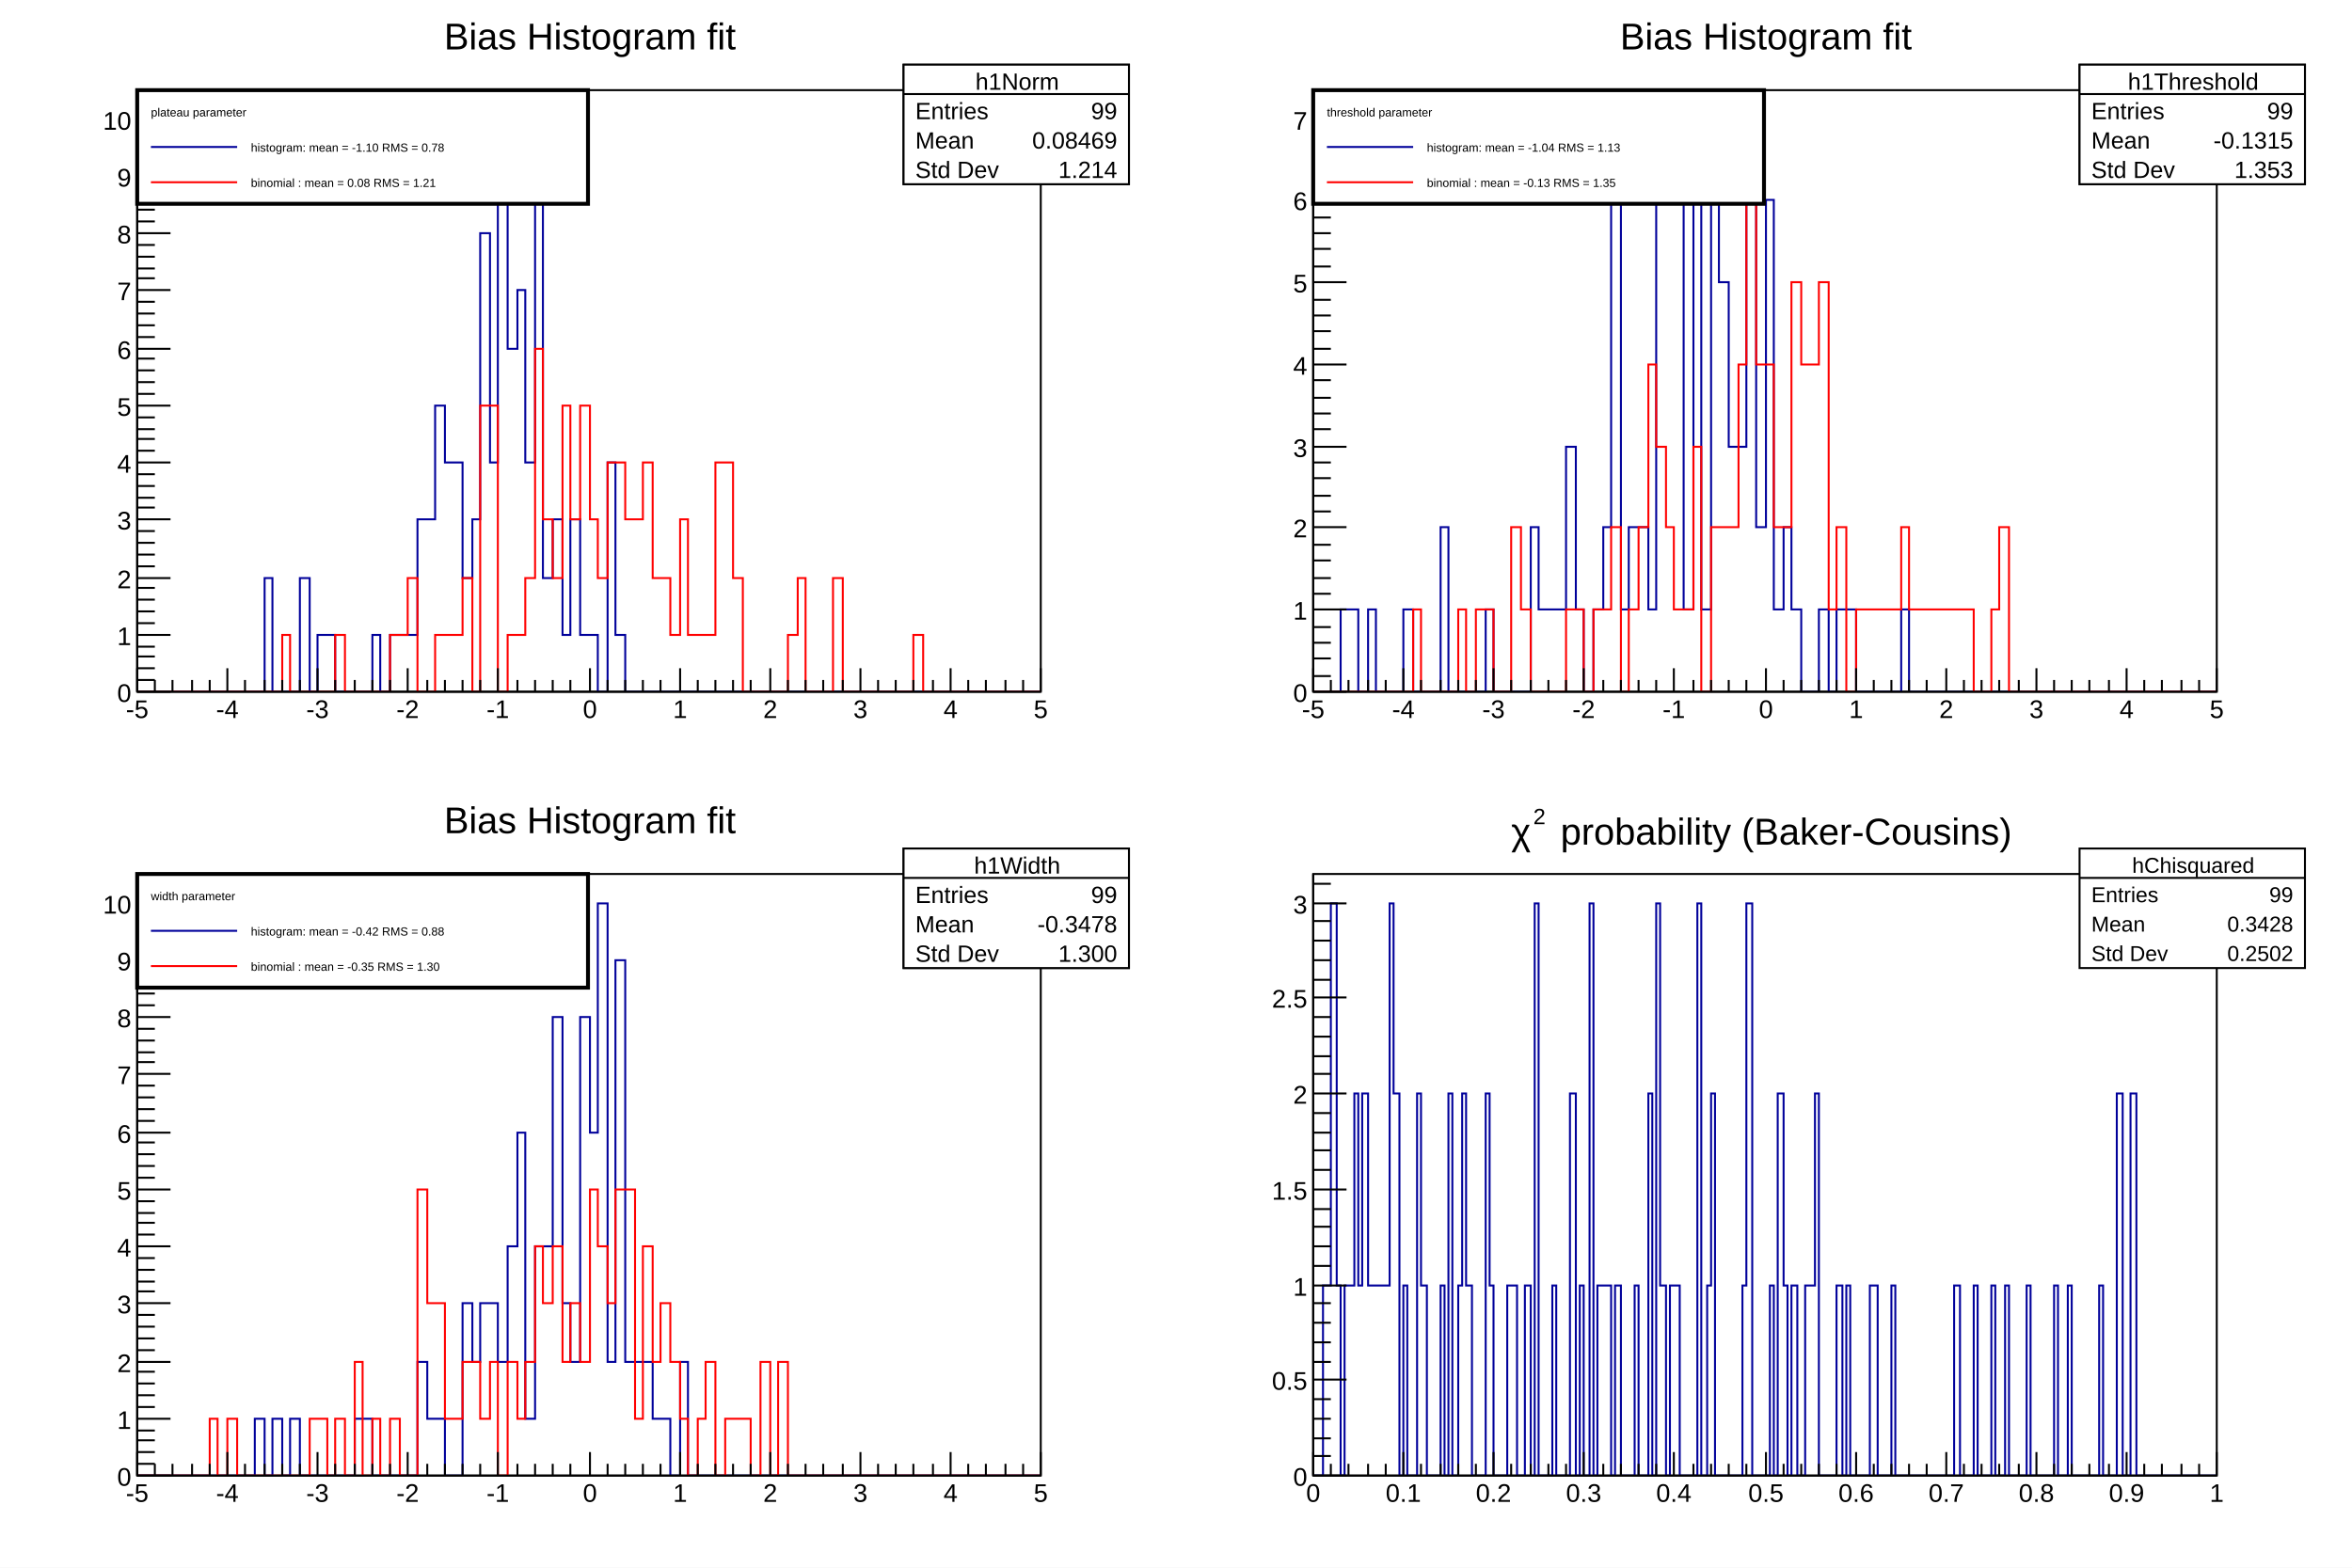
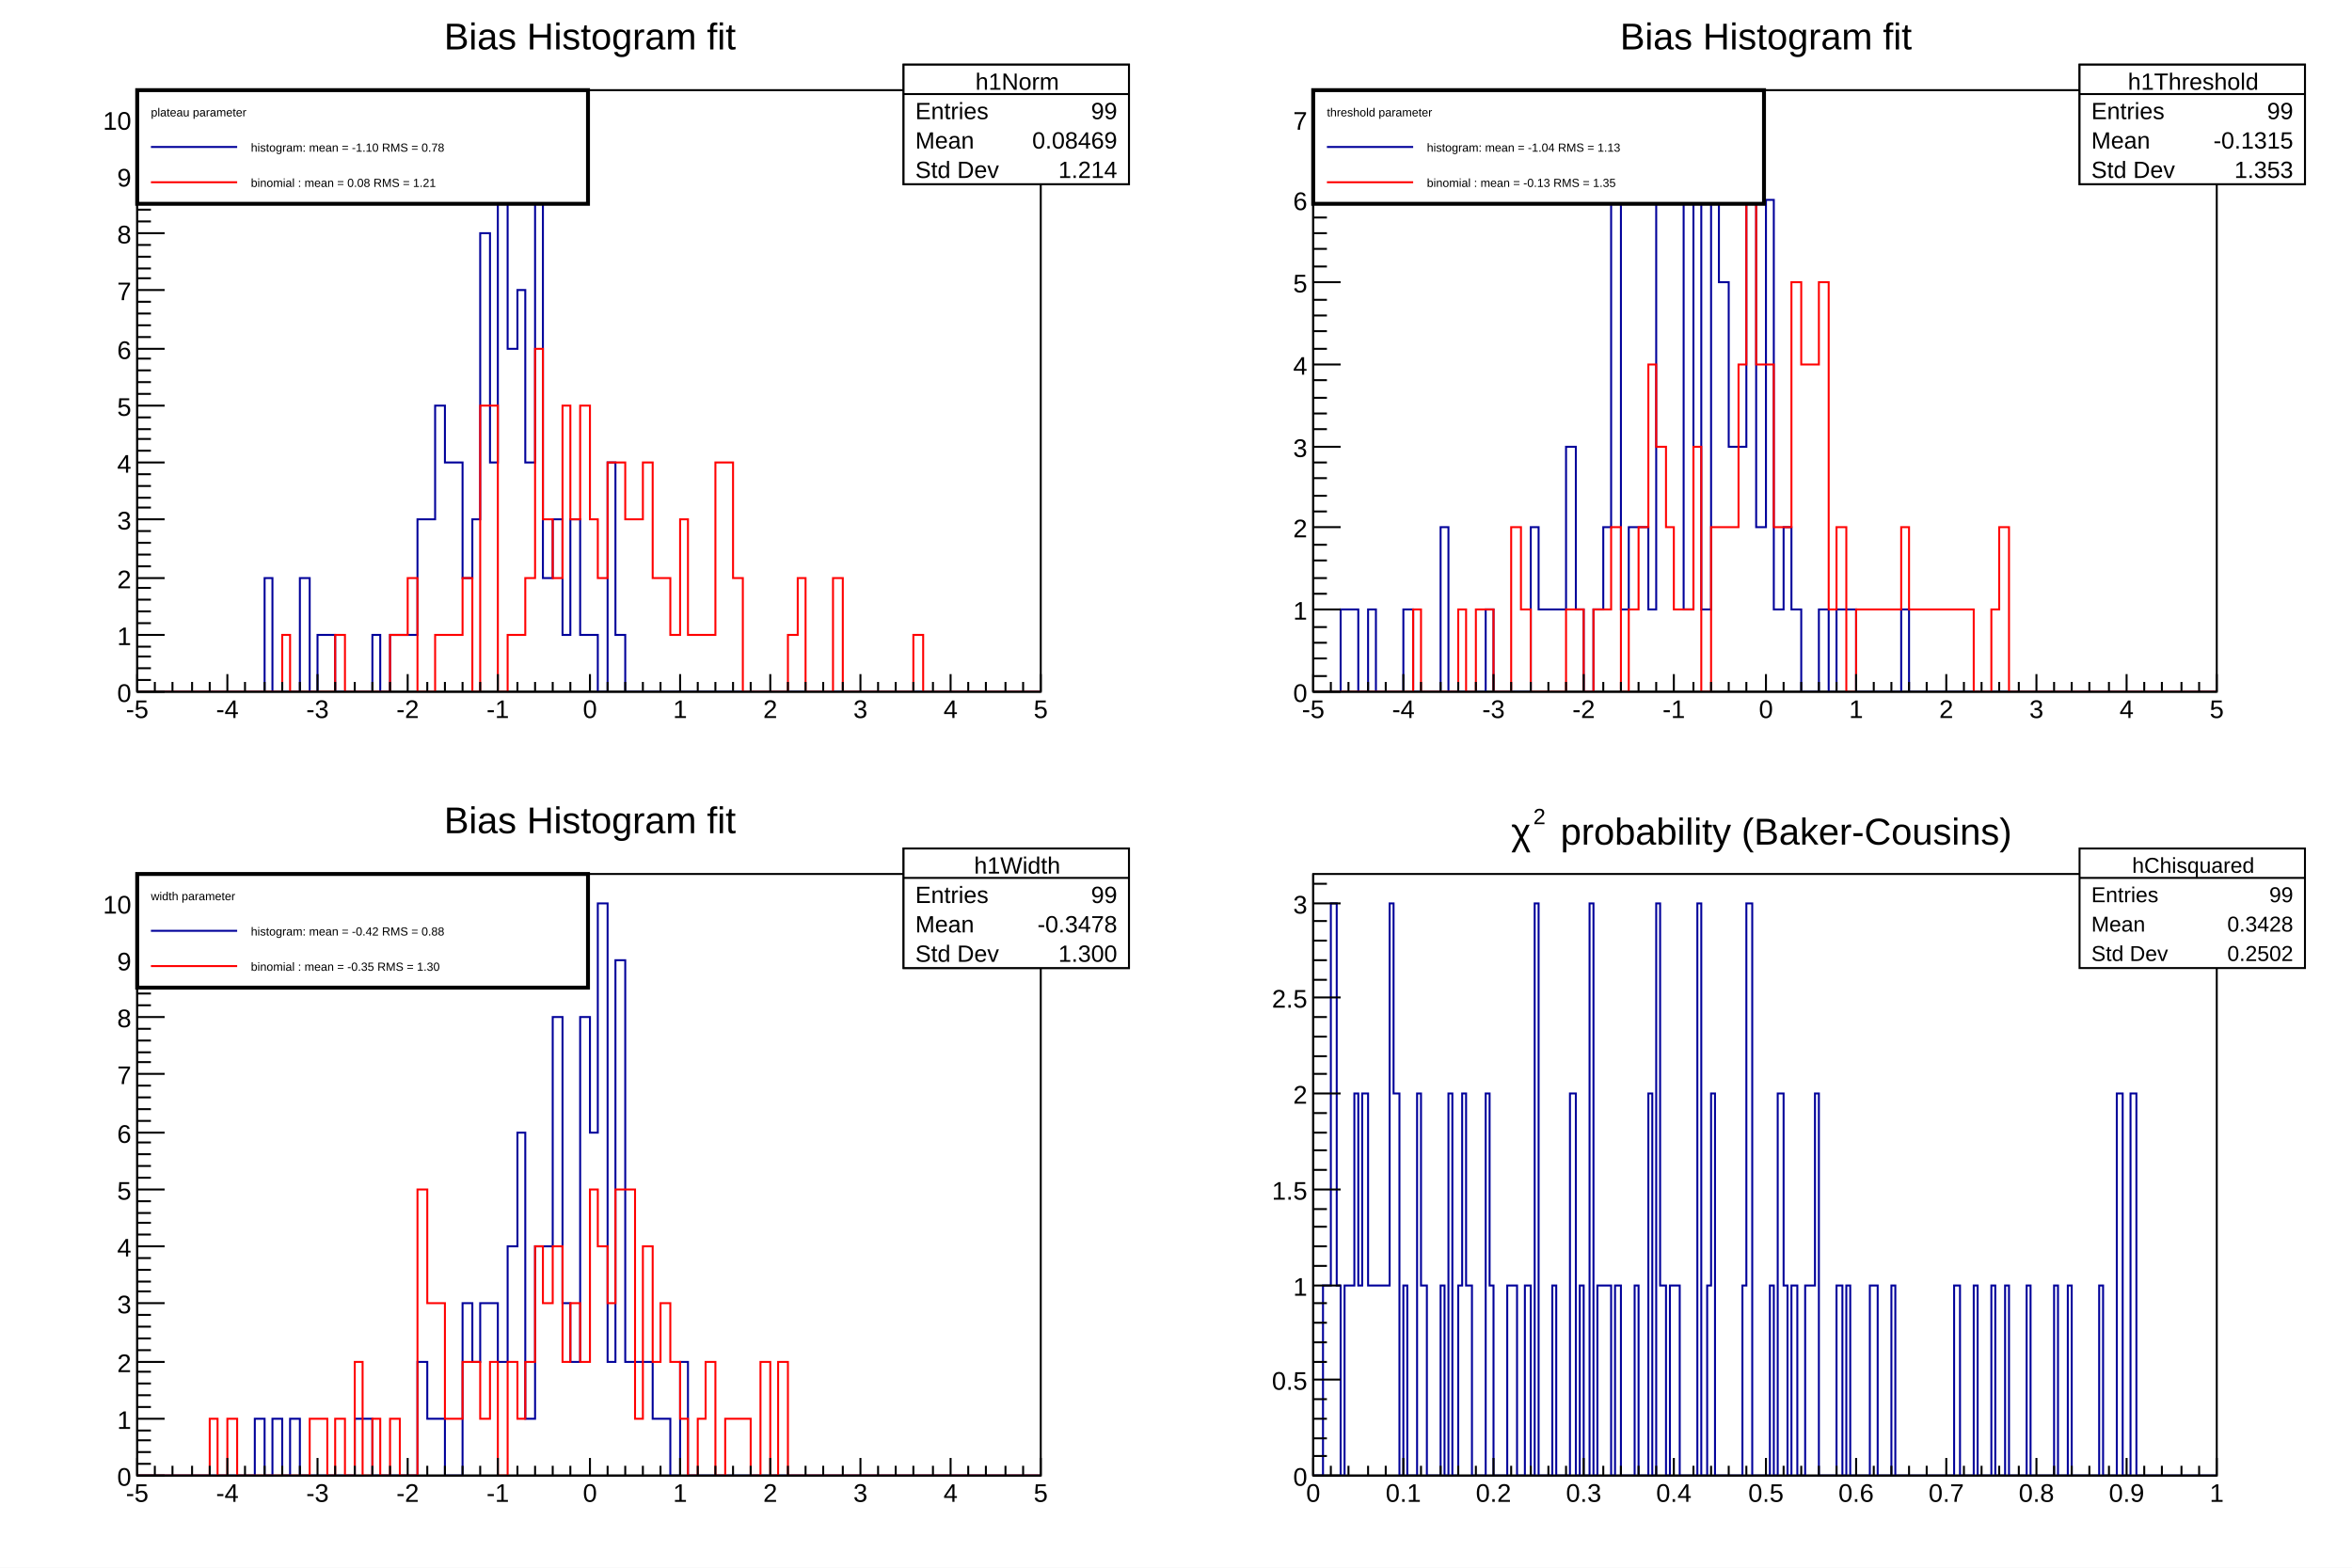
<svg xmlns="http://www.w3.org/2000/svg" viewBox="0 0 1200 800" preserveAspectRatio="none" width="1200" height="800">
  <path d="M0,0H1200V800H0Z" style="fill: white;" />
  <g>
    <svg viewBox="0 0 576 384" preserveAspectRatio="none" x="12" y="8" width="576" height="384">
      <path d="M0,0H576V384H0Z" style="fill: white;" />
      <g>
        <g transform="translate(58,38)">
          <path d="M0,0H461V307H0Z" style="fill: white; stroke: black; stroke-width: 1;" />
          <svg x="0" y="0" overflow="hidden" width="461" height="307" viewBox="0 0 461 307">
            <g>
              <path d="M0,307h65v-58h4v58h14v-58h5v58h4v-29h9v29h19v-29h4v29h5v-29h14v-59h9v-58h5v29h9v59h5v-30h4v-146h5v117h4v-175h5v117h5v-30h4v88h5v-146h4v205h5v-30h5v59h4v-59h5v59h9v29h5v-117h4v88h5v29h212" style="stroke-linejoin: miter; stroke: #00009a; stroke-width: 1; fill: none;" />
            </g>
            <g>
              <path d="M0,307h74v-29h4v29h23v-29h5v29h23v-29h9v-29h5v58h9v-29h14v-29h5v58h4v-146h9v146h5v-29h9v-29h5v-117h4v87h5v30h5v-88h4v58h5v-58h5v58h4v30h5v-59h9v29h9v-29h5v59h9v29h5v-59h4v59h14v-88h9v59h5v58h23v-29h5v-29h4v58h14v-58h5v58h36v-29h5v29h60" style="stroke-linejoin: miter; stroke: #ff0000; stroke-width: 1; fill: none;" />
            </g>
          </svg>
          <g>
            <g transform="translate(0,307)">
-               <path d="M0,0h461M0,-12V0M9,-6V0M18,-6V0M28,-6V0M37,-6V0M46,-12V0M55,-6V0M65,-6V0M74,-6V0M83,-6V0M92,-12V0M101,-6V0M111,-6V0M120,-6V0M129,-6V0M138,-12V0M148,-6V0M157,-6V0M166,-6V0M175,-6V0M184,-12V0M194,-6V0M203,-6V0M212,-6V0M221,-6V0M231,-12V0M240,-6V0M249,-6V0M258,-6V0M267,-6V0M277,-12V0M286,-6V0M295,-6V0M304,-6V0M313,-6V0M323,-12V0M332,-6V0M341,-6V0M350,-6V0M360,-6V0M369,-12V0M378,-6V0M387,-6V0M396,-6V0M406,-6V0M415,-12V0M424,-6V0M433,-6V0M443,-6V0M452,-6V0M461,-12V0" style="stroke: black; stroke-width: 1;" />
+               <path d="M0,0h461M0,-9V0M9,-5V0M18,-5V0M28,-5V0M37,-5V0M46,-9V0M55,-5V0M65,-5V0M74,-5V0M83,-5V0M92,-9V0M101,-5V0M111,-5V0M120,-5V0M129,-5V0M138,-9V0M148,-5V0M157,-5V0M166,-5V0M175,-5V0M184,-9V0M194,-5V0M203,-5V0M212,-5V0M221,-5V0M231,-9V0M240,-5V0M249,-5V0M258,-5V0M267,-5V0M277,-9V0M286,-5V0M295,-5V0M304,-5V0M313,-5V0M323,-9V0M332,-5V0M341,-5V0M350,-5V0M360,-5V0M369,-9V0M378,-5V0M387,-5V0M396,-5V0M406,-5V0M415,-9V0M424,-5V0M433,-5V0M443,-5V0M452,-5V0M461,-9V0" style="stroke: black; stroke-width: 1;" />
              <g font-family="Arial" font-size="13" space="preserve" fill="black" text-anchor="middle">
                <text dy=".8em" transform="translate(0,3)">
         -5
        </text>
                <text dy=".8em" transform="translate(46,3)">
         -4
        </text>
                <text dy=".8em" transform="translate(92,3)">
         -3
        </text>
                <text dy=".8em" transform="translate(138,3)">
         -2
        </text>
                <text dy=".8em" transform="translate(184,3)">
         -1
        </text>
                <text dy=".8em" transform="translate(231,3)">
         0
        </text>
                <text dy=".8em" transform="translate(277,3)">
         1
        </text>
                <text dy=".8em" transform="translate(323,3)">
         2
        </text>
                <text dy=".8em" transform="translate(369,3)">
         3
        </text>
                <text dy=".8em" transform="translate(415,3)">
         4
        </text>
                <text dy=".8em" transform="translate(461,3)">
         5
        </text>
              </g>
            </g>
            <g>
-               <path d="M0,0v307M17,307H0M9,301H0M9,295H0M9,289H0M9,284H0M17,278H0M9,272H0M9,266H0M9,260H0M9,254H0M17,249H0M9,243H0M9,237H0M9,231H0M9,225H0M17,219H0M9,213H0M9,208H0M9,202H0M9,196H0M17,190H0M9,184H0M9,178H0M9,173H0M9,167H0M17,161H0M9,155H0M9,149H0M9,143H0M9,137H0M17,132H0M9,126H0M9,120H0M9,114H0M9,108H0M17,102H0M9,96H0M9,91H0M9,85H0M9,79H0M17,73H0M9,67H0M9,61H0M9,56H0M9,50H0M17,44H0M9,38H0M9,32H0M9,26H0M9,20H0M17,15H0M9,9H0M9,3H0" style="stroke: black; stroke-width: 1;" />
+               <path d="M0,0v307M14,307H0M7,301H0M7,295H0M7,289H0M7,284H0M14,278H0M7,272H0M7,266H0M7,260H0M7,254H0M14,249H0M7,243H0M7,237H0M7,231H0M7,225H0M14,219H0M7,213H0M7,208H0M7,202H0M7,196H0M14,190H0M7,184H0M7,178H0M7,173H0M7,167H0M14,161H0M7,155H0M7,149H0M7,143H0M7,137H0M14,132H0M7,126H0M7,120H0M7,114H0M7,108H0M14,102H0M7,96H0M7,91H0M7,85H0M7,79H0M14,73H0M7,67H0M7,61H0M7,56H0M7,50H0M14,44H0M7,38H0M7,32H0M7,26H0M7,20H0M14,15H0M7,9H0M7,3H0" style="stroke: black; stroke-width: 1;" />
              <g font-family="Arial" font-size="13" space="preserve" fill="black" text-anchor="end">
                <text dy=".4em" transform="translate(-3,307)">
         0
        </text>
                <text dy=".4em" transform="translate(-3,278)">
         1
        </text>
                <text dy=".4em" transform="translate(-3,249)">
         2
        </text>
                <text dy=".4em" transform="translate(-3,219)">
         3
        </text>
                <text dy=".4em" transform="translate(-3,190)">
         4
        </text>
                <text dy=".4em" transform="translate(-3,161)">
         5
        </text>
                <text dy=".4em" transform="translate(-3,132)">
         6
        </text>
                <text dy=".4em" transform="translate(-3,102)">
         7
        </text>
                <text dy=".4em" transform="translate(-3,73)">
         8
        </text>
                <text dy=".4em" transform="translate(-3,44)">
         9
        </text>
                <text dy=".4em" transform="translate(-3,15)">
         10
        </text>
              </g>
            </g>
          </g>
        </g>
        <g transform="translate(58,2)" font-family="Arial" font-size="19" space="preserve">
          <text fill="black" text-anchor="middle" dy=".8em" transform="translate(231)">
      Bias Histogram fit
     </text>
        </g>
        <g transform="translate(449,25)" font-family="Arial" font-size="11" space="preserve" fill="black">
          <path d="M0,0H115V61H0Z" style="fill: white; stroke: black; stroke-width: 1;" />
          <text text-anchor="middle" dy=".4em" transform="translate(58,8)">
      h0Norm
     </text>
          <text text-anchor="start" dy=".4em" transform="translate(6,23)">
      Entries
     </text>
          <text text-anchor="end" dy=".4em" transform="translate(109,23)">
      99
     </text>
          <text text-anchor="start" dy=".4em" transform="translate(6,38)">
      Mean
     </text>
          <text text-anchor="end" dy=".4em" transform="translate(109,38)">
      -1.097
     </text>
          <text text-anchor="start" dy=".4em" transform="translate(6,53)">
      Std Dev
     </text>
          <text text-anchor="end" dy=".4em" transform="translate(109,53)">
      0.7804
     </text>
          <path d="M0,15h115" style="stroke: black; stroke-width: 1;" />
        </g>
        <g transform="translate(449,25)" font-family="Arial" font-size="12" space="preserve" fill="black">
          <path d="M0,0H115V61H0Z" style="fill: white; stroke: black; stroke-width: 1;" />
          <text text-anchor="middle" dy=".4em" transform="translate(58,8)">
      h1Norm
     </text>
          <text text-anchor="start" dy=".4em" transform="translate(6,23)">
      Entries
     </text>
          <text text-anchor="end" dy=".4em" transform="translate(109,23)">
      99
     </text>
          <text text-anchor="start" dy=".4em" transform="translate(6,38)">
      Mean
     </text>
          <text text-anchor="end" dy=".4em" transform="translate(109,38)">
      0.08469
     </text>
          <text text-anchor="start" dy=".4em" transform="translate(6,53)">
      Std Dev
     </text>
          <text text-anchor="end" dy=".4em" transform="translate(109,53)">
      1.214
     </text>
          <path d="M0,15h115" style="stroke: black; stroke-width: 1;" />
        </g>
        <g transform="translate(58,38)" font-family="Arial" font-size="6" space="preserve">
          <path d="M0,0H230V58H0Z" style="fill: white; stroke: black; stroke-width: 2;" />
          <text fill="black" text-anchor="start" dy=".4em" transform="translate(7,11)">
      plateau parameter
     </text>
          <path d="M7,29H51" style="stroke: #00009a; stroke-width: 1;" />
          <text fill="black" text-anchor="start" dy=".4em" transform="translate(58,29)">
      histogram: mean = -1.10 RMS =       0.78
     </text>
          <path d="M7,47H51" style="stroke: #ff0000; stroke-width: 1;" />
          <text fill="black" text-anchor="start" dy=".4em" transform="translate(58,47)">
      binomial : mean = 0.08 RMS =       1.21
     </text>
        </g>
      </g>
    </svg>
    <svg viewBox="0 0 576 384" preserveAspectRatio="none" x="612" y="8" width="576" height="384">
      <path d="M0,0H576V384H0Z" style="fill: white;" />
      <g>
        <g transform="translate(58,38)">
          <path d="M0,0H461V307H0Z" style="fill: white; stroke: black; stroke-width: 1;" />
          <svg x="0" y="0" overflow="hidden" width="461" height="307" viewBox="0 0 461 307">
            <g>
              <path d="M0,307h14v-42h9v42h5v-42h4v42h14v-42h5v42h14v-84h4v84h19v-42h4v42h19v-84h4v42h14v-83h5v83h4v42h5v-42h5v-42h4v-167h5v209h4v-42h10v42h4v-209h5v-41h4v41h5v209h5v-209h4v209h5v-209h4v42h5v84h9v-126h5v167h5v-167h4v209h5v-42h4v42h5v42h9v-42h5v42h4v-42h10v42h23v-42h4v42h157" style="stroke-linejoin: miter; stroke: #00009a; stroke-width: 1; fill: none;" />
            </g>
            <g>
              <path d="M0,307h51v-42h4v42h19v-42h4v42h5v-42h9v42h9v-84h5v42h5v42h18v-42h9v42h5v-42h9v-42h5v84h4v-42h5v-42h5v-83h4v42h5v41h4v42h10v-83h4v125h5v-84h14v-83h4v-84h5v84h9v83h9v-125h5v42h9v-42h5v167h4v-42h5v84h5v-42h23v-42h4v42h33v42h9v-42h4v-42h5v84h106" style="stroke-linejoin: miter; stroke: #ff0000; stroke-width: 1; fill: none;" />
            </g>
          </svg>
          <g>
            <g transform="translate(0,307)">
-               <path d="M0,0h461M0,-12V0M9,-6V0M18,-6V0M28,-6V0M37,-6V0M46,-12V0M55,-6V0M65,-6V0M74,-6V0M83,-6V0M92,-12V0M101,-6V0M111,-6V0M120,-6V0M129,-6V0M138,-12V0M148,-6V0M157,-6V0M166,-6V0M175,-6V0M184,-12V0M194,-6V0M203,-6V0M212,-6V0M221,-6V0M231,-12V0M240,-6V0M249,-6V0M258,-6V0M267,-6V0M277,-12V0M286,-6V0M295,-6V0M304,-6V0M313,-6V0M323,-12V0M332,-6V0M341,-6V0M350,-6V0M360,-6V0M369,-12V0M378,-6V0M387,-6V0M396,-6V0M406,-6V0M415,-12V0M424,-6V0M433,-6V0M443,-6V0M452,-6V0M461,-12V0" style="stroke: black; stroke-width: 1;" />
+               <path d="M0,0h461M0,-9V0M9,-5V0M18,-5V0M28,-5V0M37,-5V0M46,-9V0M55,-5V0M65,-5V0M74,-5V0M83,-5V0M92,-9V0M101,-5V0M111,-5V0M120,-5V0M129,-5V0M138,-9V0M148,-5V0M157,-5V0M166,-5V0M175,-5V0M184,-9V0M194,-5V0M203,-5V0M212,-5V0M221,-5V0M231,-9V0M240,-5V0M249,-5V0M258,-5V0M267,-5V0M277,-9V0M286,-5V0M295,-5V0M304,-5V0M313,-5V0M323,-9V0M332,-5V0M341,-5V0M350,-5V0M360,-5V0M369,-9V0M378,-5V0M387,-5V0M396,-5V0M406,-5V0M415,-9V0M424,-5V0M433,-5V0M443,-5V0M452,-5V0M461,-9V0" style="stroke: black; stroke-width: 1;" />
              <g font-family="Arial" font-size="13" space="preserve" fill="black" text-anchor="middle">
                <text dy=".8em" transform="translate(0,3)">
         -5
        </text>
                <text dy=".8em" transform="translate(46,3)">
         -4
        </text>
                <text dy=".8em" transform="translate(92,3)">
         -3
        </text>
                <text dy=".8em" transform="translate(138,3)">
         -2
        </text>
                <text dy=".8em" transform="translate(184,3)">
         -1
        </text>
                <text dy=".8em" transform="translate(231,3)">
         0
        </text>
                <text dy=".8em" transform="translate(277,3)">
         1
        </text>
                <text dy=".8em" transform="translate(323,3)">
         2
        </text>
                <text dy=".8em" transform="translate(369,3)">
         3
        </text>
                <text dy=".8em" transform="translate(415,3)">
         4
        </text>
                <text dy=".8em" transform="translate(461,3)">
         5
        </text>
              </g>
            </g>
            <g>
-               <path d="M0,0v307M17,307H0M9,299H0M9,290H0M9,282H0M9,274H0M17,265H0M9,257H0M9,249H0M9,240H0M9,232H0M17,223H0M9,215H0M9,207H0M9,198H0M9,190H0M17,182H0M9,173H0M9,165H0M9,157H0M9,148H0M17,140H0M9,132H0M9,123H0M9,115H0M9,107H0M17,98H0M9,90H0M9,81H0M9,73H0M9,65H0M17,56H0M9,48H0M9,40H0M9,31H0M9,23H0M17,15H0M9,6H0" style="stroke: black; stroke-width: 1;" />
+               <path d="M0,0v307M14,307H0M7,299H0M7,290H0M7,282H0M7,274H0M14,265H0M7,257H0M7,249H0M7,240H0M7,232H0M14,223H0M7,215H0M7,207H0M7,198H0M7,190H0M14,182H0M7,173H0M7,165H0M7,157H0M7,148H0M14,140H0M7,132H0M7,123H0M7,115H0M7,107H0M14,98H0M7,90H0M7,81H0M7,73H0M7,65H0M14,56H0M7,48H0M7,40H0M7,31H0M7,23H0M14,15H0M7,6H0" style="stroke: black; stroke-width: 1;" />
              <g font-family="Arial" font-size="13" space="preserve" fill="black" text-anchor="end">
                <text dy=".4em" transform="translate(-3,307)">
         0
        </text>
                <text dy=".4em" transform="translate(-3,265)">
         1
        </text>
                <text dy=".4em" transform="translate(-3,223)">
         2
        </text>
                <text dy=".4em" transform="translate(-3,182)">
         3
        </text>
                <text dy=".4em" transform="translate(-3,140)">
         4
        </text>
                <text dy=".4em" transform="translate(-3,98)">
         5
        </text>
                <text dy=".4em" transform="translate(-3,56)">
         6
        </text>
                <text dy=".4em" transform="translate(-3,15)">
         7
        </text>
              </g>
            </g>
          </g>
        </g>
        <g transform="translate(58,2)" font-family="Arial" font-size="19" space="preserve">
          <text fill="black" text-anchor="middle" dy=".8em" transform="translate(231)">
      Bias Histogram fit
     </text>
        </g>
        <g transform="translate(449,25)" font-family="Arial" font-size="12" space="preserve" fill="black">
          <path d="M0,0H115V61H0Z" style="fill: white; stroke: black; stroke-width: 1;" />
          <text text-anchor="middle" dy=".4em" transform="translate(58,8)">
      h0Threshold
     </text>
          <text text-anchor="start" dy=".4em" transform="translate(6,23)">
      Entries
     </text>
          <text text-anchor="end" dy=".4em" transform="translate(109,23)">
      99
     </text>
          <text text-anchor="start" dy=".4em" transform="translate(6,38)">
      Mean
     </text>
          <text text-anchor="end" dy=".4em" transform="translate(109,38)">
      -1.040
     </text>
          <text text-anchor="start" dy=".4em" transform="translate(6,53)">
      Std Dev
     </text>
          <text text-anchor="end" dy=".4em" transform="translate(109,53)">
      1.134
     </text>
          <path d="M0,15h115" style="stroke: black; stroke-width: 1;" />
        </g>
        <g transform="translate(449,25)" font-family="Arial" font-size="12" space="preserve" fill="black">
          <path d="M0,0H115V61H0Z" style="fill: white; stroke: black; stroke-width: 1;" />
          <text text-anchor="middle" dy=".4em" transform="translate(58,8)">
      h1Threshold
     </text>
          <text text-anchor="start" dy=".4em" transform="translate(6,23)">
      Entries
     </text>
          <text text-anchor="end" dy=".4em" transform="translate(109,23)">
      99
     </text>
          <text text-anchor="start" dy=".4em" transform="translate(6,38)">
      Mean
     </text>
          <text text-anchor="end" dy=".4em" transform="translate(109,38)">
      -0.1315
     </text>
          <text text-anchor="start" dy=".4em" transform="translate(6,53)">
      Std Dev
     </text>
          <text text-anchor="end" dy=".4em" transform="translate(109,53)">
      1.353
     </text>
          <path d="M0,15h115" style="stroke: black; stroke-width: 1;" />
        </g>
        <g transform="translate(58,38)" font-family="Arial" font-size="6" space="preserve">
          <path d="M0,0H230V58H0Z" style="fill: white; stroke: black; stroke-width: 2;" />
          <text fill="black" text-anchor="start" dy=".4em" transform="translate(7,11)">
      threshold parameter
     </text>
          <path d="M7,29H51" style="stroke: #00009a; stroke-width: 1;" />
          <text fill="black" text-anchor="start" dy=".4em" transform="translate(58,29)">
      histogram: mean = -1.04 RMS =       1.13
     </text>
          <path d="M7,47H51" style="stroke: #ff0000; stroke-width: 1;" />
          <text fill="black" text-anchor="start" dy=".4em" transform="translate(58,47)">
      binomial : mean = -0.13 RMS =       1.35
     </text>
        </g>
      </g>
    </svg>
    <svg viewBox="0 0 576 384" preserveAspectRatio="none" x="12" y="408" width="576" height="384">
      <path d="M0,0H576V384H0Z" style="fill: white;" />
      <g>
        <g transform="translate(58,38)">
          <path d="M0,0H461V307H0Z" style="fill: white; stroke: black; stroke-width: 1;" />
          <svg x="0" y="0" overflow="hidden" width="461" height="307" viewBox="0 0 461 307">
            <g>
              <path d="M0,307h60v-29h5v29h4v-29h5v29h4v-29h5v29h28v-29h9v29h23v-58h5v29h9v29h9v-88h5v30h4v-30h9v30h5v-59h5v-58h4v146h5v-88h9v-117h5v146h4v30h5v-176h5v59h4v-117h5v234h4v-205h5v205h14v29h9v29h5v-58h4v58h180" style="stroke-linejoin: miter; stroke: #00009a; stroke-width: 1; fill: none;" />
            </g>
            <g>
              <path d="M0,307h37v-29h4v29h5v-29h5v29h37v-29h9v29h4v-29h5v29h5v-58h4v58h5v-29h4v29h5v-29h5v29h9v-146h5v58h9v59h9v-29h9v29h5v-29h4v58h5v-58h5v29h4v-29h5v-59h4v29h5v-29h5v59h4v-30h5v30h5v-88h4v29h5v29h4v-58h10v117h4v-88h5v59h4v-30h5v30h5v29h4v29h5v-29h4v-29h5v58h5v-29h13v29h5v-58h5v58h4v-58h5v58h129" style="stroke-linejoin: miter; stroke: #ff0000; stroke-width: 1; fill: none;" />
            </g>
          </svg>
          <g>
            <g transform="translate(0,307)">
-               <path d="M0,0h461M0,-12V0M9,-6V0M18,-6V0M28,-6V0M37,-6V0M46,-12V0M55,-6V0M65,-6V0M74,-6V0M83,-6V0M92,-12V0M101,-6V0M111,-6V0M120,-6V0M129,-6V0M138,-12V0M148,-6V0M157,-6V0M166,-6V0M175,-6V0M184,-12V0M194,-6V0M203,-6V0M212,-6V0M221,-6V0M231,-12V0M240,-6V0M249,-6V0M258,-6V0M267,-6V0M277,-12V0M286,-6V0M295,-6V0M304,-6V0M313,-6V0M323,-12V0M332,-6V0M341,-6V0M350,-6V0M360,-6V0M369,-12V0M378,-6V0M387,-6V0M396,-6V0M406,-6V0M415,-12V0M424,-6V0M433,-6V0M443,-6V0M452,-6V0M461,-12V0" style="stroke: black; stroke-width: 1;" />
+               <path d="M0,0h461M0,-9V0M9,-5V0M18,-5V0M28,-5V0M37,-5V0M46,-9V0M55,-5V0M65,-5V0M74,-5V0M83,-5V0M92,-9V0M101,-5V0M111,-5V0M120,-5V0M129,-5V0M138,-9V0M148,-5V0M157,-5V0M166,-5V0M175,-5V0M184,-9V0M194,-5V0M203,-5V0M212,-5V0M221,-5V0M231,-9V0M240,-5V0M249,-5V0M258,-5V0M267,-5V0M277,-9V0M286,-5V0M295,-5V0M304,-5V0M313,-5V0M323,-9V0M332,-5V0M341,-5V0M350,-5V0M360,-5V0M369,-9V0M378,-5V0M387,-5V0M396,-5V0M406,-5V0M415,-9V0M424,-5V0M433,-5V0M443,-5V0M452,-5V0M461,-9V0" style="stroke: black; stroke-width: 1;" />
              <g font-family="Arial" font-size="13" space="preserve" fill="black" text-anchor="middle">
                <text dy=".8em" transform="translate(0,3)">
         -5
        </text>
                <text dy=".8em" transform="translate(46,3)">
         -4
        </text>
                <text dy=".8em" transform="translate(92,3)">
         -3
        </text>
                <text dy=".8em" transform="translate(138,3)">
         -2
        </text>
                <text dy=".8em" transform="translate(184,3)">
         -1
        </text>
                <text dy=".8em" transform="translate(231,3)">
         0
        </text>
                <text dy=".8em" transform="translate(277,3)">
         1
        </text>
                <text dy=".8em" transform="translate(323,3)">
         2
        </text>
                <text dy=".8em" transform="translate(369,3)">
         3
        </text>
                <text dy=".8em" transform="translate(415,3)">
         4
        </text>
                <text dy=".8em" transform="translate(461,3)">
         5
        </text>
              </g>
            </g>
            <g>
-               <path d="M0,0v307M17,307H0M9,301H0M9,295H0M9,289H0M9,284H0M17,278H0M9,272H0M9,266H0M9,260H0M9,254H0M17,249H0M9,243H0M9,237H0M9,231H0M9,225H0M17,219H0M9,213H0M9,208H0M9,202H0M9,196H0M17,190H0M9,184H0M9,178H0M9,173H0M9,167H0M17,161H0M9,155H0M9,149H0M9,143H0M9,137H0M17,132H0M9,126H0M9,120H0M9,114H0M9,108H0M17,102H0M9,96H0M9,91H0M9,85H0M9,79H0M17,73H0M9,67H0M9,61H0M9,56H0M9,50H0M17,44H0M9,38H0M9,32H0M9,26H0M9,20H0M17,15H0M9,9H0M9,3H0" style="stroke: black; stroke-width: 1;" />
+               <path d="M0,0v307M14,307H0M7,301H0M7,295H0M7,289H0M7,284H0M14,278H0M7,272H0M7,266H0M7,260H0M7,254H0M14,249H0M7,243H0M7,237H0M7,231H0M7,225H0M14,219H0M7,213H0M7,208H0M7,202H0M7,196H0M14,190H0M7,184H0M7,178H0M7,173H0M7,167H0M14,161H0M7,155H0M7,149H0M7,143H0M7,137H0M14,132H0M7,126H0M7,120H0M7,114H0M7,108H0M14,102H0M7,96H0M7,91H0M7,85H0M7,79H0M14,73H0M7,67H0M7,61H0M7,56H0M7,50H0M14,44H0M7,38H0M7,32H0M7,26H0M7,20H0M14,15H0M7,9H0M7,3H0" style="stroke: black; stroke-width: 1;" />
              <g font-family="Arial" font-size="13" space="preserve" fill="black" text-anchor="end">
                <text dy=".4em" transform="translate(-3,307)">
         0
        </text>
                <text dy=".4em" transform="translate(-3,278)">
         1
        </text>
                <text dy=".4em" transform="translate(-3,249)">
         2
        </text>
                <text dy=".4em" transform="translate(-3,219)">
         3
        </text>
                <text dy=".4em" transform="translate(-3,190)">
         4
        </text>
                <text dy=".4em" transform="translate(-3,161)">
         5
        </text>
                <text dy=".4em" transform="translate(-3,132)">
         6
        </text>
                <text dy=".4em" transform="translate(-3,102)">
         7
        </text>
                <text dy=".4em" transform="translate(-3,73)">
         8
        </text>
                <text dy=".4em" transform="translate(-3,44)">
         9
        </text>
                <text dy=".4em" transform="translate(-3,15)">
         10
        </text>
              </g>
            </g>
          </g>
        </g>
        <g transform="translate(58,2)" font-family="Arial" font-size="19" space="preserve">
          <text fill="black" text-anchor="middle" dy=".8em" transform="translate(231)">
      Bias Histogram fit
     </text>
        </g>
        <g transform="translate(449,25)" font-family="Arial" font-size="11" space="preserve" fill="black">
          <path d="M0,0H115V61H0Z" style="fill: white; stroke: black; stroke-width: 1;" />
          <text text-anchor="middle" dy=".4em" transform="translate(58,8)">
      h0Width
     </text>
          <text text-anchor="start" dy=".4em" transform="translate(6,23)">
      Entries
     </text>
          <text text-anchor="end" dy=".4em" transform="translate(109,23)">
      99
     </text>
          <text text-anchor="start" dy=".4em" transform="translate(6,38)">
      Mean
     </text>
          <text text-anchor="end" dy=".4em" transform="translate(109,38)">
      -0.4231
     </text>
          <text text-anchor="start" dy=".4em" transform="translate(6,53)">
      Std Dev
     </text>
          <text text-anchor="end" dy=".4em" transform="translate(109,53)">
      0.8824
     </text>
          <path d="M0,15h115" style="stroke: black; stroke-width: 1;" />
        </g>
        <g transform="translate(449,25)" font-family="Arial" font-size="12" space="preserve" fill="black">
          <path d="M0,0H115V61H0Z" style="fill: white; stroke: black; stroke-width: 1;" />
          <text text-anchor="middle" dy=".4em" transform="translate(58,8)">
      h1Width
     </text>
          <text text-anchor="start" dy=".4em" transform="translate(6,23)">
      Entries
     </text>
          <text text-anchor="end" dy=".4em" transform="translate(109,23)">
      99
     </text>
          <text text-anchor="start" dy=".4em" transform="translate(6,38)">
      Mean
     </text>
          <text text-anchor="end" dy=".4em" transform="translate(109,38)">
      -0.3478
     </text>
          <text text-anchor="start" dy=".4em" transform="translate(6,53)">
      Std Dev
     </text>
          <text text-anchor="end" dy=".4em" transform="translate(109,53)">
      1.300
     </text>
          <path d="M0,15h115" style="stroke: black; stroke-width: 1;" />
        </g>
        <g transform="translate(58,38)" font-family="Arial" font-size="6" space="preserve">
          <path d="M0,0H230V58H0Z" style="fill: white; stroke: black; stroke-width: 2;" />
          <text fill="black" text-anchor="start" dy=".4em" transform="translate(7,11)">
      width parameter
     </text>
          <path d="M7,29H51" style="stroke: #00009a; stroke-width: 1;" />
          <text fill="black" text-anchor="start" dy=".4em" transform="translate(58,29)">
      histogram: mean = -0.42 RMS =       0.88
     </text>
          <path d="M7,47H51" style="stroke: #ff0000; stroke-width: 1;" />
          <text fill="black" text-anchor="start" dy=".4em" transform="translate(58,47)">
      binomial : mean = -0.35 RMS =       1.30
     </text>
        </g>
      </g>
    </svg>
    <svg viewBox="0 0 576 384" preserveAspectRatio="none" x="612" y="408" width="576" height="384">
      <path d="M0,0H576V384H0Z" style="fill: white;" />
      <g>
        <g transform="translate(58,38)">
          <path d="M0,0H461V307H0Z" style="fill: white; stroke: black; stroke-width: 1;" />
          <svg x="0" y="0" overflow="hidden" width="461" height="307" viewBox="0 0 461 307">
            <g>
              <path d="M0,307h5v-97h4v-195h3v195h2v97h2v-97h5v-98h2v98h2v-98h3v98h11v-195h2v97h3v195h2v-97h2v97h5v-195h2v98h3v97h7v-97h2v97h2v-195h2v195h3v-97h2v-98h2v98h3v97h7v-195h2v98h2v97h7v-97h5v97h4v-97h3v97h2v-292h2v292h7v-97h2v97h7v-195h3v195h2v-97h2v97h3v-292h2v292h2v-97h7v97h2v-97h3v97h7v-97h2v97h5v-195h2v195h2v-292h2v195h3v97h2v-97h5v97h9v-292h2v292h3v-97h2v-98h2v195h14v-97h2v-195h3v292h9v-97h2v97h2v-195h3v98h2v97h2v-97h3v97h4v-97h5v-98h2v195h9v-97h3v97h2v-97h2v97h10v-97h4v97h7v-97h2v97h30v-97h3v97h7v-97h2v97h7v-97h2v97h5v-97h2v97h9v-97h2v97h12v-97h2v97h5v-97h2v97h14v-97h2v97h7v-195h3v195h4v-195h3v195h41" style="stroke-linejoin: miter; stroke: #00009a; stroke-width: 1; fill: none;" />
            </g>
          </svg>
          <g>
            <g transform="translate(0,307)">
-               <path d="M0,0h461M0,-12V0M9,-6V0M18,-6V0M28,-6V0M37,-6V0M46,-12V0M55,-6V0M65,-6V0M74,-6V0M83,-6V0M92,-12V0M101,-6V0M111,-6V0M120,-6V0M129,-6V0M138,-12V0M148,-6V0M157,-6V0M166,-6V0M175,-6V0M184,-12V0M194,-6V0M203,-6V0M212,-6V0M221,-6V0M231,-12V0M240,-6V0M249,-6V0M258,-6V0M267,-6V0M277,-12V0M286,-6V0M295,-6V0M304,-6V0M313,-6V0M323,-12V0M332,-6V0M341,-6V0M350,-6V0M360,-6V0M369,-12V0M378,-6V0M387,-6V0M396,-6V0M406,-6V0M415,-12V0M424,-6V0M433,-6V0M443,-6V0M452,-6V0M461,-12V0" style="stroke: black; stroke-width: 1;" />
+               <path d="M0,0h461M0,-9V0M9,-5V0M18,-5V0M28,-5V0M37,-5V0M46,-9V0M55,-5V0M65,-5V0M74,-5V0M83,-5V0M92,-9V0M101,-5V0M111,-5V0M120,-5V0M129,-5V0M138,-9V0M148,-5V0M157,-5V0M166,-5V0M175,-5V0M184,-9V0M194,-5V0M203,-5V0M212,-5V0M221,-5V0M231,-9V0M240,-5V0M249,-5V0M258,-5V0M267,-5V0M277,-9V0M286,-5V0M295,-5V0M304,-5V0M313,-5V0M323,-9V0M332,-5V0M341,-5V0M350,-5V0M360,-5V0M369,-9V0M378,-5V0M387,-5V0M396,-5V0M406,-5V0M415,-9V0M424,-5V0M433,-5V0M443,-5V0M452,-5V0M461,-9V0" style="stroke: black; stroke-width: 1;" />
              <g font-family="Arial" font-size="13" space="preserve" fill="black" text-anchor="middle">
                <text dy=".8em" transform="translate(0,3)">
         0
        </text>
                <text dy=".8em" transform="translate(46,3)">
         0.1
        </text>
                <text dy=".8em" transform="translate(92,3)">
         0.2
        </text>
                <text dy=".8em" transform="translate(138,3)">
         0.3
        </text>
                <text dy=".8em" transform="translate(184,3)">
         0.4
        </text>
                <text dy=".8em" transform="translate(231,3)">
         0.5
        </text>
                <text dy=".8em" transform="translate(277,3)">
         0.6
        </text>
                <text dy=".8em" transform="translate(323,3)">
         0.7
        </text>
                <text dy=".8em" transform="translate(369,3)">
         0.8
        </text>
                <text dy=".8em" transform="translate(415,3)">
         0.9
        </text>
                <text dy=".8em" transform="translate(461,3)">
         1
        </text>
              </g>
            </g>
            <g>
-               <path d="M0,0v307M17,307H0M9,297H0M9,288H0M9,278H0M9,268H0M17,258H0M9,249H0M9,239H0M9,229H0M9,219H0M17,210H0M9,200H0M9,190H0M9,180H0M9,171H0M17,161H0M9,151H0M9,141H0M9,132H0M9,122H0M17,112H0M9,102H0M9,93H0M9,83H0M9,73H0M17,63H0M9,54H0M9,44H0M9,34H0M9,24H0M17,15H0M9,5H0" style="stroke: black; stroke-width: 1;" />
+               <path d="M0,0v307M14,307H0M7,297H0M7,288H0M7,278H0M7,268H0M14,258H0M7,249H0M7,239H0M7,229H0M7,219H0M14,210H0M7,200H0M7,190H0M7,180H0M7,171H0M14,161H0M7,151H0M7,141H0M7,132H0M7,122H0M14,112H0M7,102H0M7,93H0M7,83H0M7,73H0M14,63H0M7,54H0M7,44H0M7,34H0M7,24H0M14,15H0M7,5H0" style="stroke: black; stroke-width: 1;" />
              <g font-family="Arial" font-size="13" space="preserve" fill="black" text-anchor="end">
                <text dy=".4em" transform="translate(-3,307)">
         0
        </text>
                <text dy=".4em" transform="translate(-3,258)">
         0.5
        </text>
                <text dy=".4em" transform="translate(-3,210)">
         1
        </text>
                <text dy=".4em" transform="translate(-3,161)">
         1.5
        </text>
                <text dy=".4em" transform="translate(-3,112)">
         2
        </text>
                <text dy=".4em" transform="translate(-3,63)">
         2.5
        </text>
                <text dy=".4em" transform="translate(-3,15)">
         3
        </text>
              </g>
            </g>
          </g>
        </g>
        <g transform="translate(58,2)" font-family="Arial" font-size="19" space="preserve">
          <g transform="translate(101,21) scale(0.868)">
            <text fill="black" font-size="22">
       χ
      </text>
            <text fill="black" font-size="13" transform="translate(13,-12)">
       2
      </text>
            <text fill="black" font-size="22" x="29">
       probability (Baker-Cousins)
      </text>
          </g>
        </g>
        <g transform="translate(449,25)" font-family="Arial" font-size="11" space="preserve" fill="black">
          <path d="M0,0H115V61H0Z" style="fill: white; stroke: black; stroke-width: 1;" />
          <text text-anchor="middle" dy=".4em" transform="translate(58,8)">
      hChisquared
     </text>
          <text text-anchor="start" dy=".4em" transform="translate(6,23)">
      Entries
     </text>
          <text text-anchor="end" dy=".4em" transform="translate(109,23)">
      99
     </text>
          <text text-anchor="start" dy=".4em" transform="translate(6,38)">
      Mean
     </text>
          <text text-anchor="end" dy=".4em" transform="translate(109,38)">
      0.3428
     </text>
          <text text-anchor="start" dy=".4em" transform="translate(6,53)">
      Std Dev
     </text>
          <text text-anchor="end" dy=".4em" transform="translate(109,53)">
      0.2502
     </text>
          <path d="M0,15h115" style="stroke: black; stroke-width: 1;" />
        </g>
      </g>
    </svg>
  </g>
</svg>
